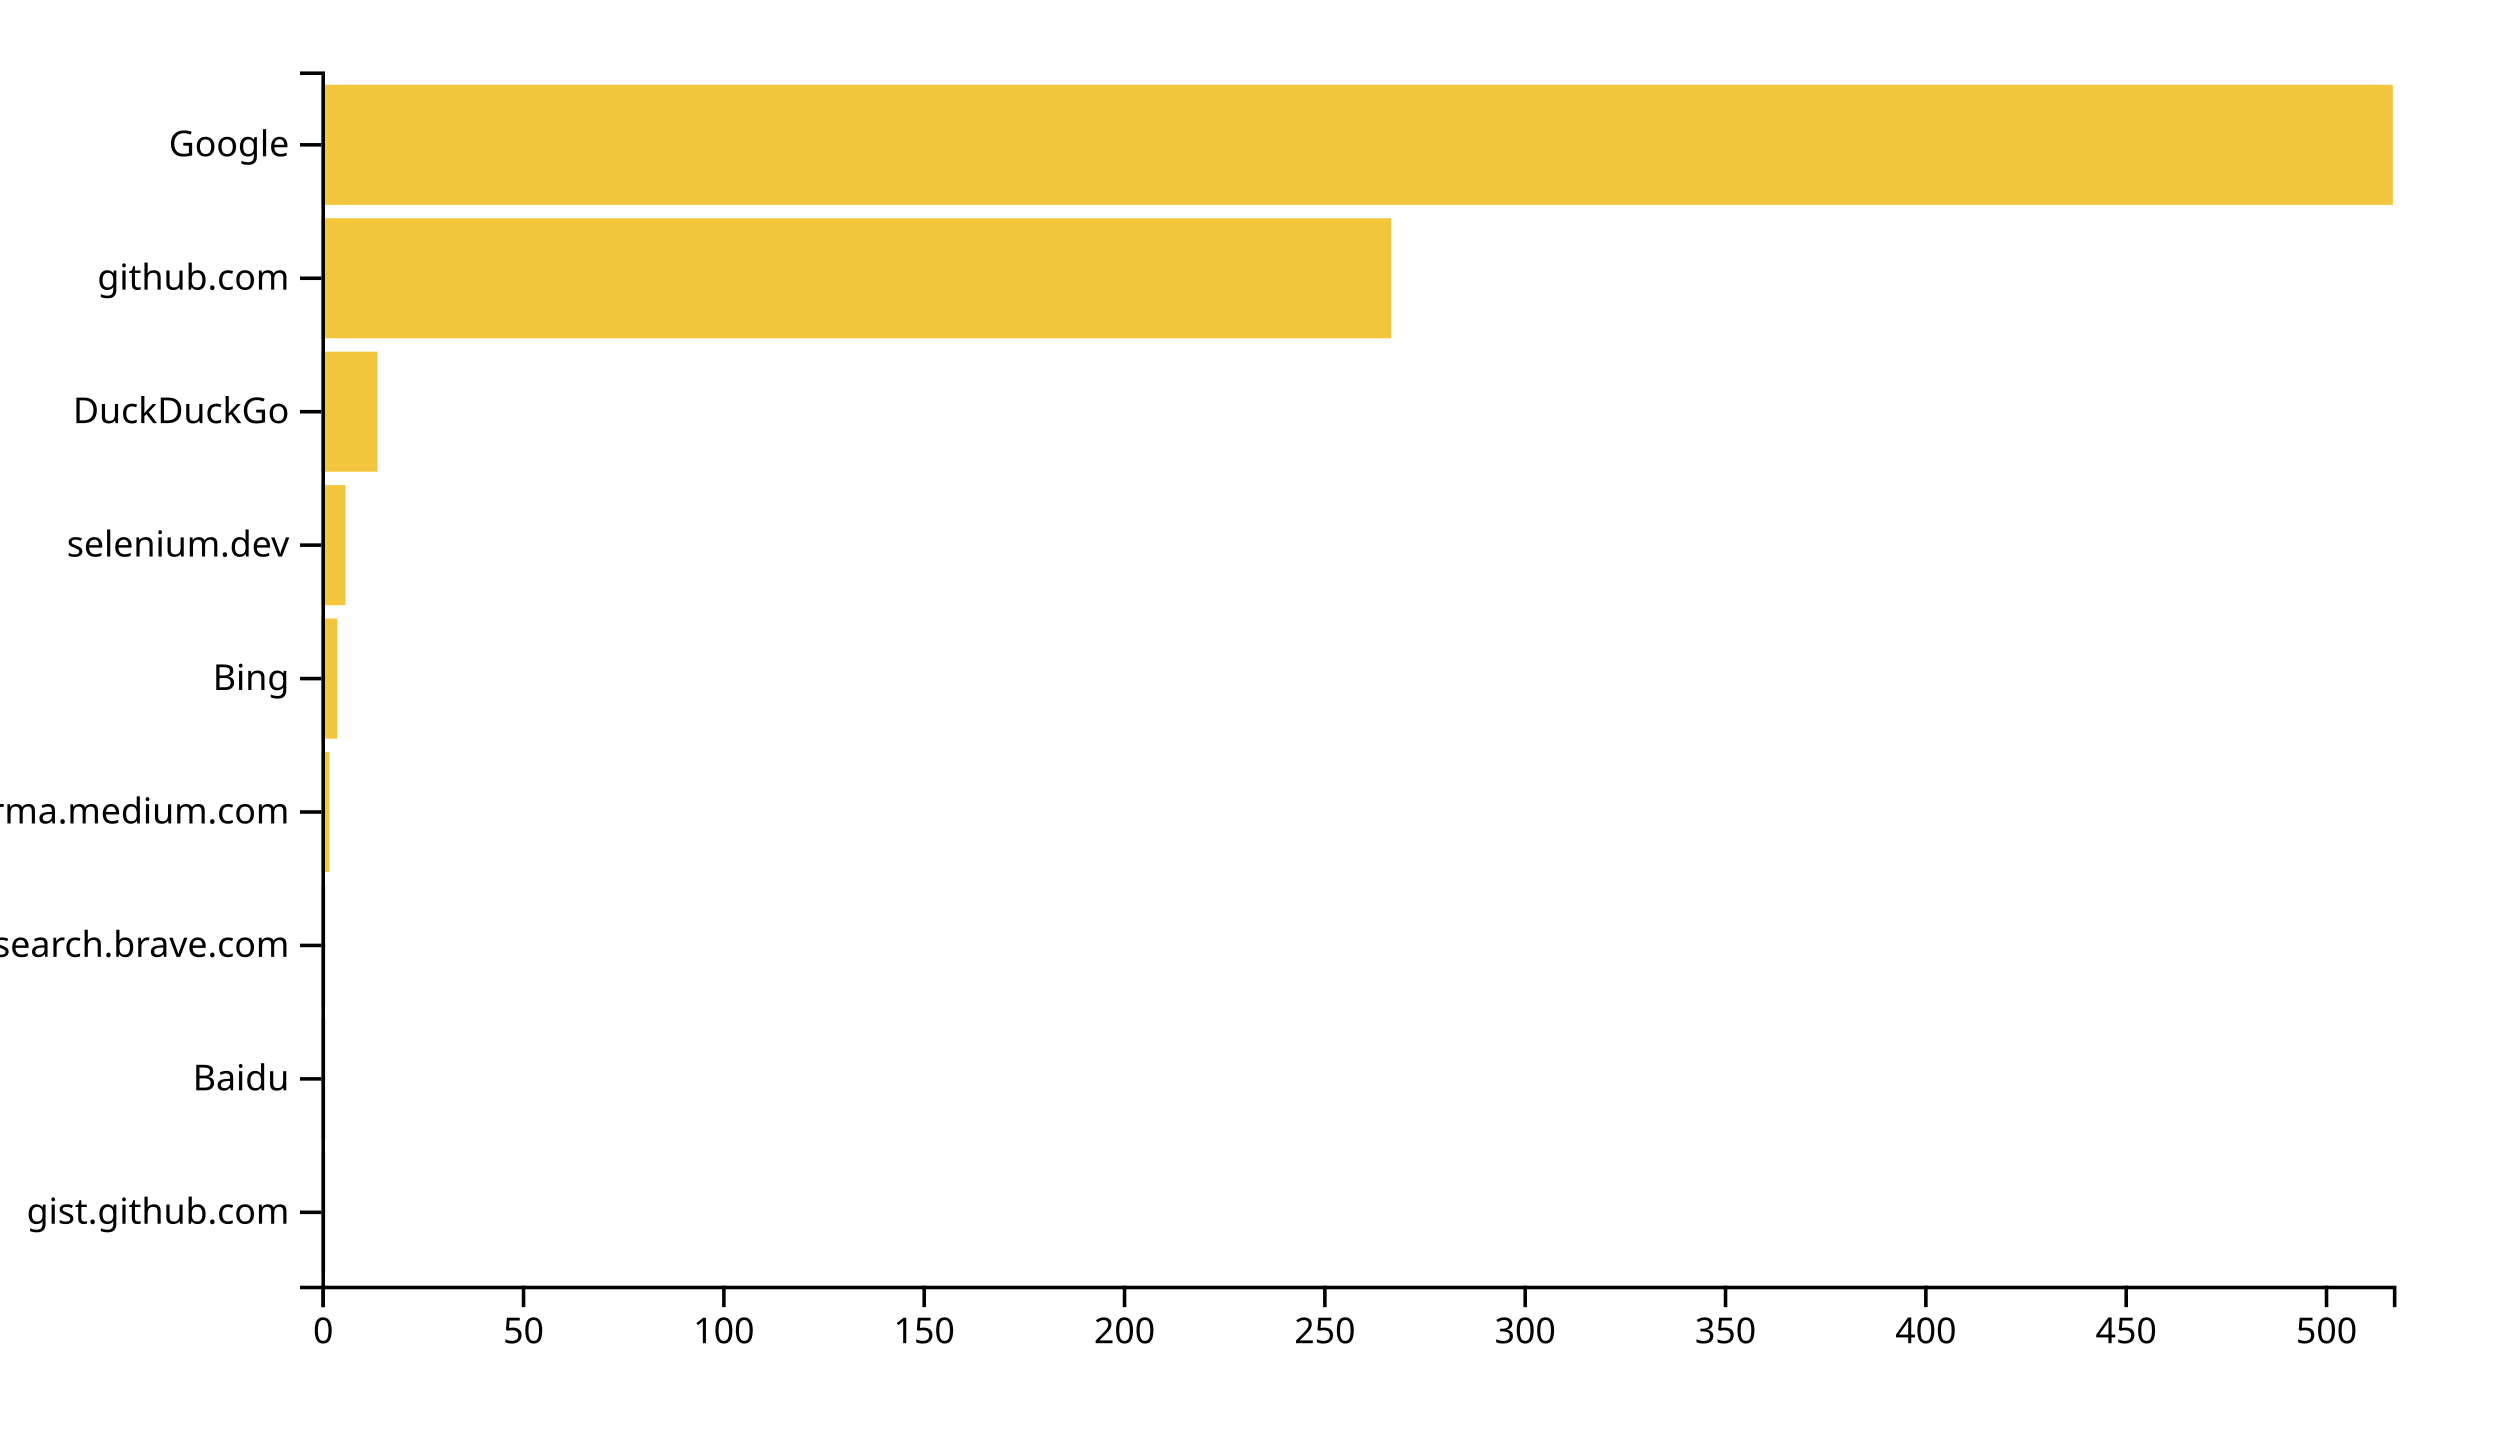
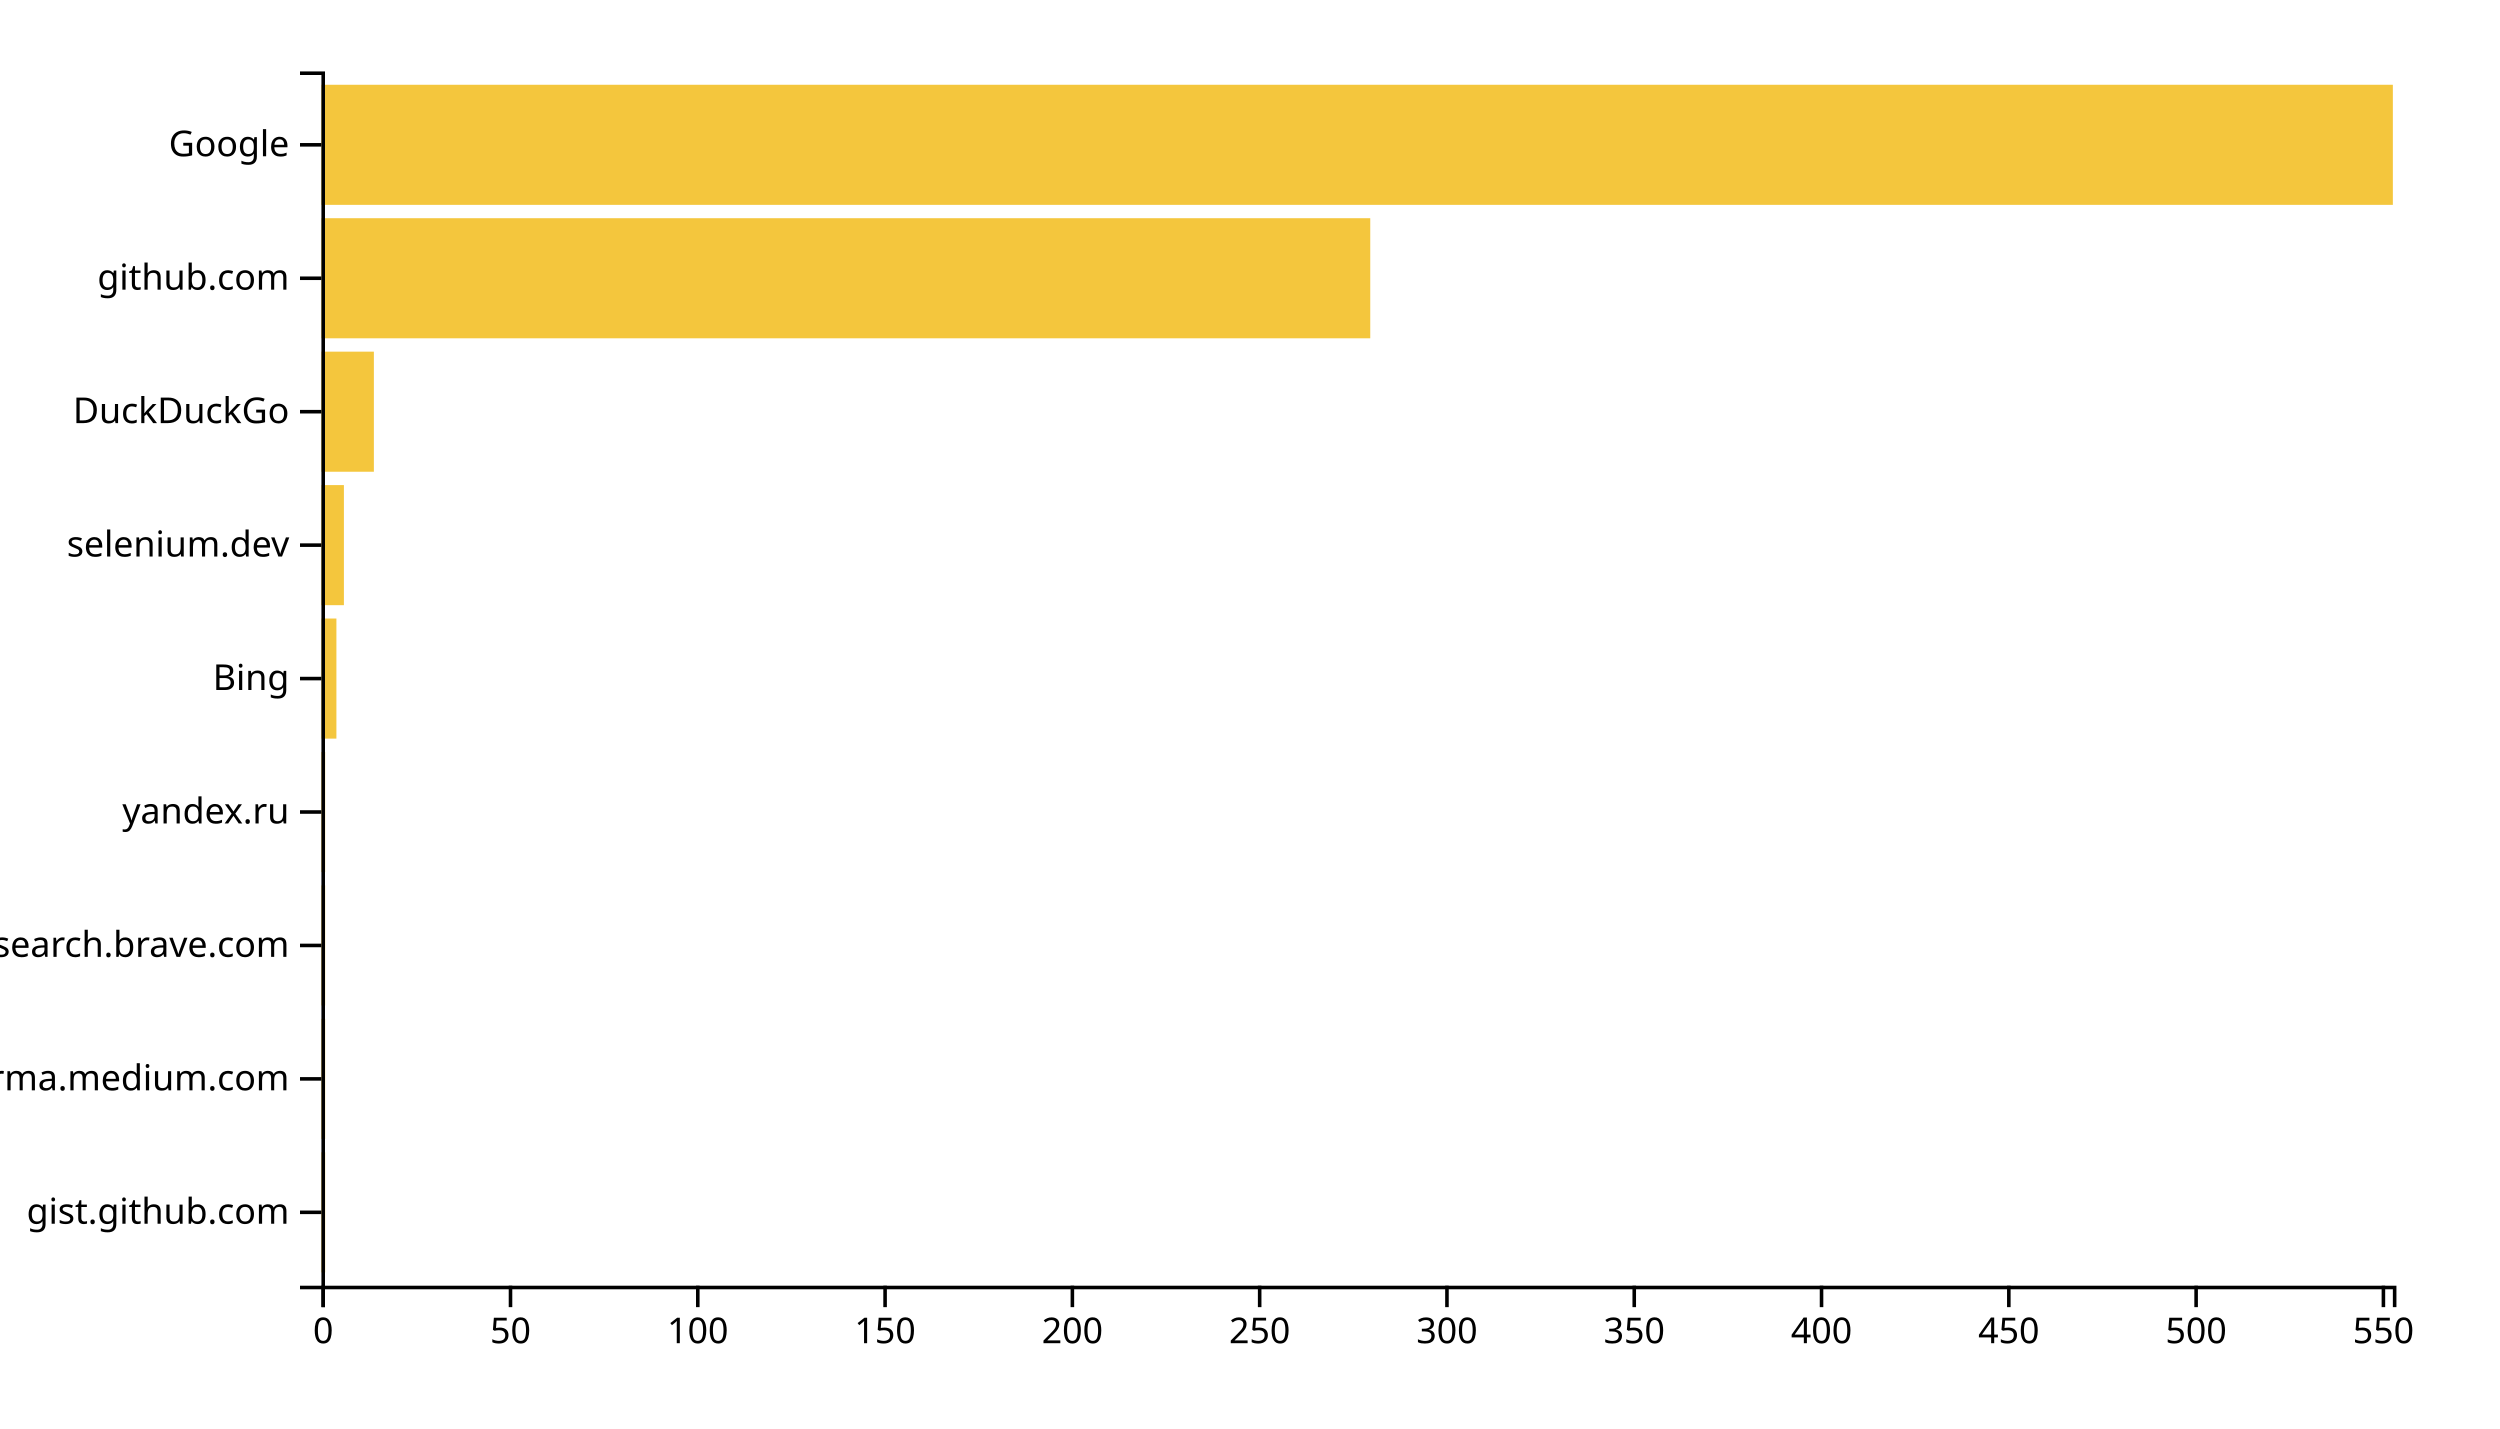
<svg xmlns="http://www.w3.org/2000/svg" width="700" height="400">
  <g transform="translate(90,20)">
-     <rect class="bar" width="1.122" y="302.637" height="33.626" style="fill: #f4c63d; text-anchor: end;" />
-     <rect class="bar" width="1.122" y="265.275" height="33.626" style="fill: #f4c63d; text-anchor: end;" />
-     <rect class="bar" width="1.122" y="227.912" height="33.626" style="fill: #f4c63d; text-anchor: end;" />
-     <rect class="bar" width="2.244" y="190.549" height="33.626" style="fill: #f4c63d; text-anchor: end;" />
-     <rect class="bar" width="4.487" y="153.187" height="33.626" style="fill: #f4c63d; text-anchor: end;" />
-     <rect class="bar" width="6.731" y="115.824" height="33.626" style="fill: #f4c63d; text-anchor: end;" />
-     <rect class="bar" width="15.706" y="78.462" height="33.626" style="fill: #f4c63d; text-anchor: end;" />
-     <rect class="bar" width="299.536" y="41.099" height="33.626" style="fill: #f4c63d; text-anchor: end;" />
+     <rect class="bar" width="1.049" y="302.637" height="33.626" style="fill: #f4c63d; text-anchor: end;" />
+     <rect class="bar" width="1.049" y="265.275" height="33.626" style="fill: #f4c63d; text-anchor: end;" />
+     <rect class="bar" width="1.049" y="227.912" height="33.626" style="fill: #f4c63d; text-anchor: end;" />
+     <rect class="bar" width="1.049" y="190.549" height="33.626" style="fill: #f4c63d; text-anchor: end;" />
+     <rect class="bar" width="4.195" y="153.187" height="33.626" style="fill: #f4c63d; text-anchor: end;" />
+     <rect class="bar" width="6.293" y="115.824" height="33.626" style="fill: #f4c63d; text-anchor: end;" />
+     <rect class="bar" width="14.684" y="78.462" height="33.626" style="fill: #f4c63d; text-anchor: end;" />
+     <rect class="bar" width="293.671" y="41.099" height="33.626" style="fill: #f4c63d; text-anchor: end;" />
    <rect class="bar" width="580" y="3.736" height="33.626" style="fill: #f4c63d; text-anchor: end;" />
    <g transform="translate(0,340)" fill="none" font-size="10" font-family="sans-serif" text-anchor="middle">
      <path class="domain" stroke="currentColor" d="M0.5,6V0.5H580.5V6" />
      <g class="tick" opacity="1" transform="translate(0.5,0)">
        <line stroke="currentColor" y2="6" />
        <text fill="currentColor" y="9" dy="0.71em">0</text>
      </g>
-       <g class="tick" opacity="1" transform="translate(56.59284,0)">
+       <g class="tick" opacity="1" transform="translate(52.94123,0)">
        <line stroke="currentColor" y2="6" />
        <text fill="currentColor" y="9" dy="0.71em">50</text>
      </g>
-       <g class="tick" opacity="1" transform="translate(112.6857,0)">
+       <g class="tick" opacity="1" transform="translate(105.3825,0)">
        <line stroke="currentColor" y2="6" />
        <text fill="currentColor" y="9" dy="0.71em">100</text>
      </g>
-       <g class="tick" opacity="1" transform="translate(168.7785,0)">
+       <g class="tick" opacity="1" transform="translate(157.8237,0)">
        <line stroke="currentColor" y2="6" />
        <text fill="currentColor" y="9" dy="0.71em">150</text>
      </g>
-       <g class="tick" opacity="1" transform="translate(224.8714,0)">
+       <g class="tick" opacity="1" transform="translate(210.2649,0)">
        <line stroke="currentColor" y2="6" />
        <text fill="currentColor" y="9" dy="0.71em">200</text>
      </g>
-       <g class="tick" opacity="1" transform="translate(280.9642,0)">
+       <g class="tick" opacity="1" transform="translate(262.7061,0)">
        <line stroke="currentColor" y2="6" />
        <text fill="currentColor" y="9" dy="0.71em">250</text>
      </g>
-       <g class="tick" opacity="1" transform="translate(337.0571,0)">
+       <g class="tick" opacity="1" transform="translate(315.1474,0)">
        <line stroke="currentColor" y2="6" />
        <text fill="currentColor" y="9" dy="0.71em">300</text>
      </g>
-       <g class="tick" opacity="1" transform="translate(393.1499,0)">
+       <g class="tick" opacity="1" transform="translate(367.5886,0)">
        <line stroke="currentColor" y2="6" />
        <text fill="currentColor" y="9" dy="0.71em">350</text>
      </g>
-       <g class="tick" opacity="1" transform="translate(449.2427,0)">
+       <g class="tick" opacity="1" transform="translate(420.0298,0)">
        <line stroke="currentColor" y2="6" />
        <text fill="currentColor" y="9" dy="0.71em">400</text>
      </g>
-       <g class="tick" opacity="1" transform="translate(505.3356,0)">
+       <g class="tick" opacity="1" transform="translate(472.4711,0)">
        <line stroke="currentColor" y2="6" />
        <text fill="currentColor" y="9" dy="0.71em">450</text>
      </g>
-       <g class="tick" opacity="1" transform="translate(561.4284,0)">
+       <g class="tick" opacity="1" transform="translate(524.9123,0)">
        <line stroke="currentColor" y2="6" />
        <text fill="currentColor" y="9" dy="0.71em">500</text>
+       </g>
+       <g class="tick" opacity="1" transform="translate(577.3535,0)">
+         <line stroke="currentColor" y2="6" />
+         <text fill="currentColor" y="9" dy="0.71em">550</text>
      </g>
    </g>
    <g fill="none" font-size="10" font-family="sans-serif" text-anchor="end">
      <path class="domain" stroke="currentColor" d="M-6,340.5H0.5V0.5H-6" />
      <g class="tick" opacity="1" transform="translate(0,319.4505)">
        <line stroke="currentColor" x2="-6" />
        <text fill="currentColor" x="-9" dy="0.32em">gist.github.com</text>
      </g>
      <g class="tick" opacity="1" transform="translate(0,282.0879)">
        <line stroke="currentColor" x2="-6" />
-         <text fill="currentColor" x="-9" dy="0.32em">Baidu</text>
+         <text fill="currentColor" x="-9" dy="0.32em">xgirma.medium.com</text>
      </g>
      <g class="tick" opacity="1" transform="translate(0,244.7253)">
        <line stroke="currentColor" x2="-6" />
        <text fill="currentColor" x="-9" dy="0.32em">search.brave.com</text>
      </g>
      <g class="tick" opacity="1" transform="translate(0,207.3626)">
        <line stroke="currentColor" x2="-6" />
-         <text fill="currentColor" x="-9" dy="0.32em">xgirma.medium.com</text>
+         <text fill="currentColor" x="-9" dy="0.32em">yandex.ru</text>
      </g>
      <g class="tick" opacity="1" transform="translate(0,170)">
        <line stroke="currentColor" x2="-6" />
        <text fill="currentColor" x="-9" dy="0.32em">Bing</text>
      </g>
      <g class="tick" opacity="1" transform="translate(0,132.6374)">
        <line stroke="currentColor" x2="-6" />
        <text fill="currentColor" x="-9" dy="0.32em">selenium.dev</text>
      </g>
      <g class="tick" opacity="1" transform="translate(0,95.27473)">
        <line stroke="currentColor" x2="-6" />
        <text fill="currentColor" x="-9" dy="0.32em">DuckDuckGo</text>
      </g>
      <g class="tick" opacity="1" transform="translate(0,57.91209)">
        <line stroke="currentColor" x2="-6" />
        <text fill="currentColor" x="-9" dy="0.32em">github.com</text>
      </g>
      <g class="tick" opacity="1" transform="translate(0,20.54945)">
        <line stroke="currentColor" x2="-6" />
        <text fill="currentColor" x="-9" dy="0.32em">Google</text>
      </g>
    </g>
  </g>
</svg>
